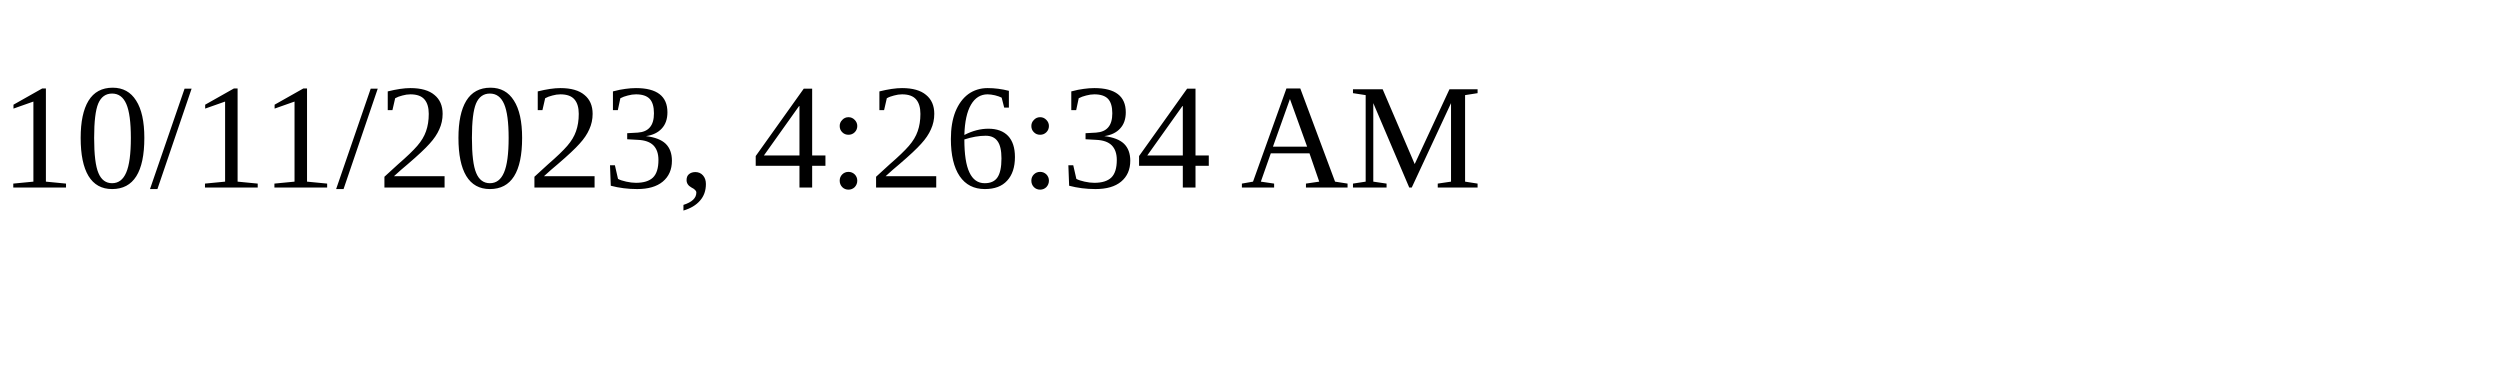
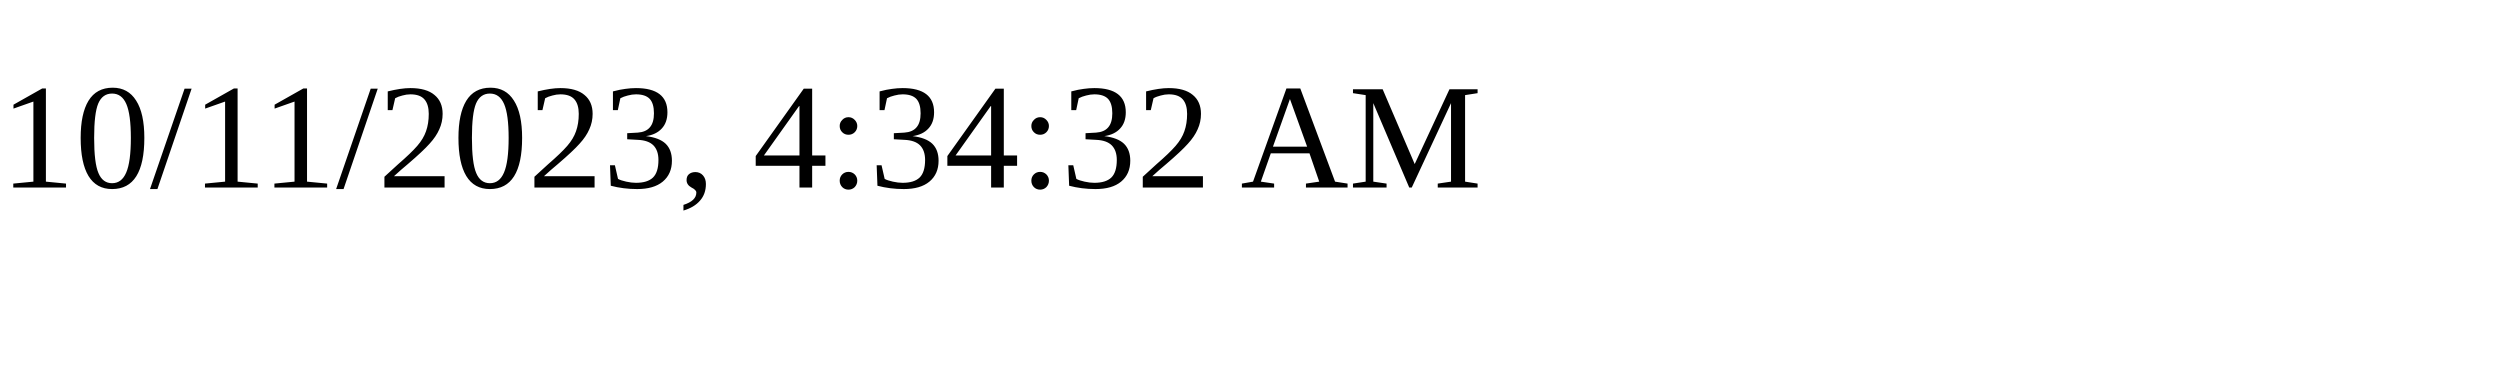
<svg xmlns="http://www.w3.org/2000/svg" height="30" width="200">
-   <text x="0" y="15">10/11/2023, 4:26:34 AM</text>
+   <text x="0" y="15">10/11/2023, 4:34:32 AM</text>
</svg>
